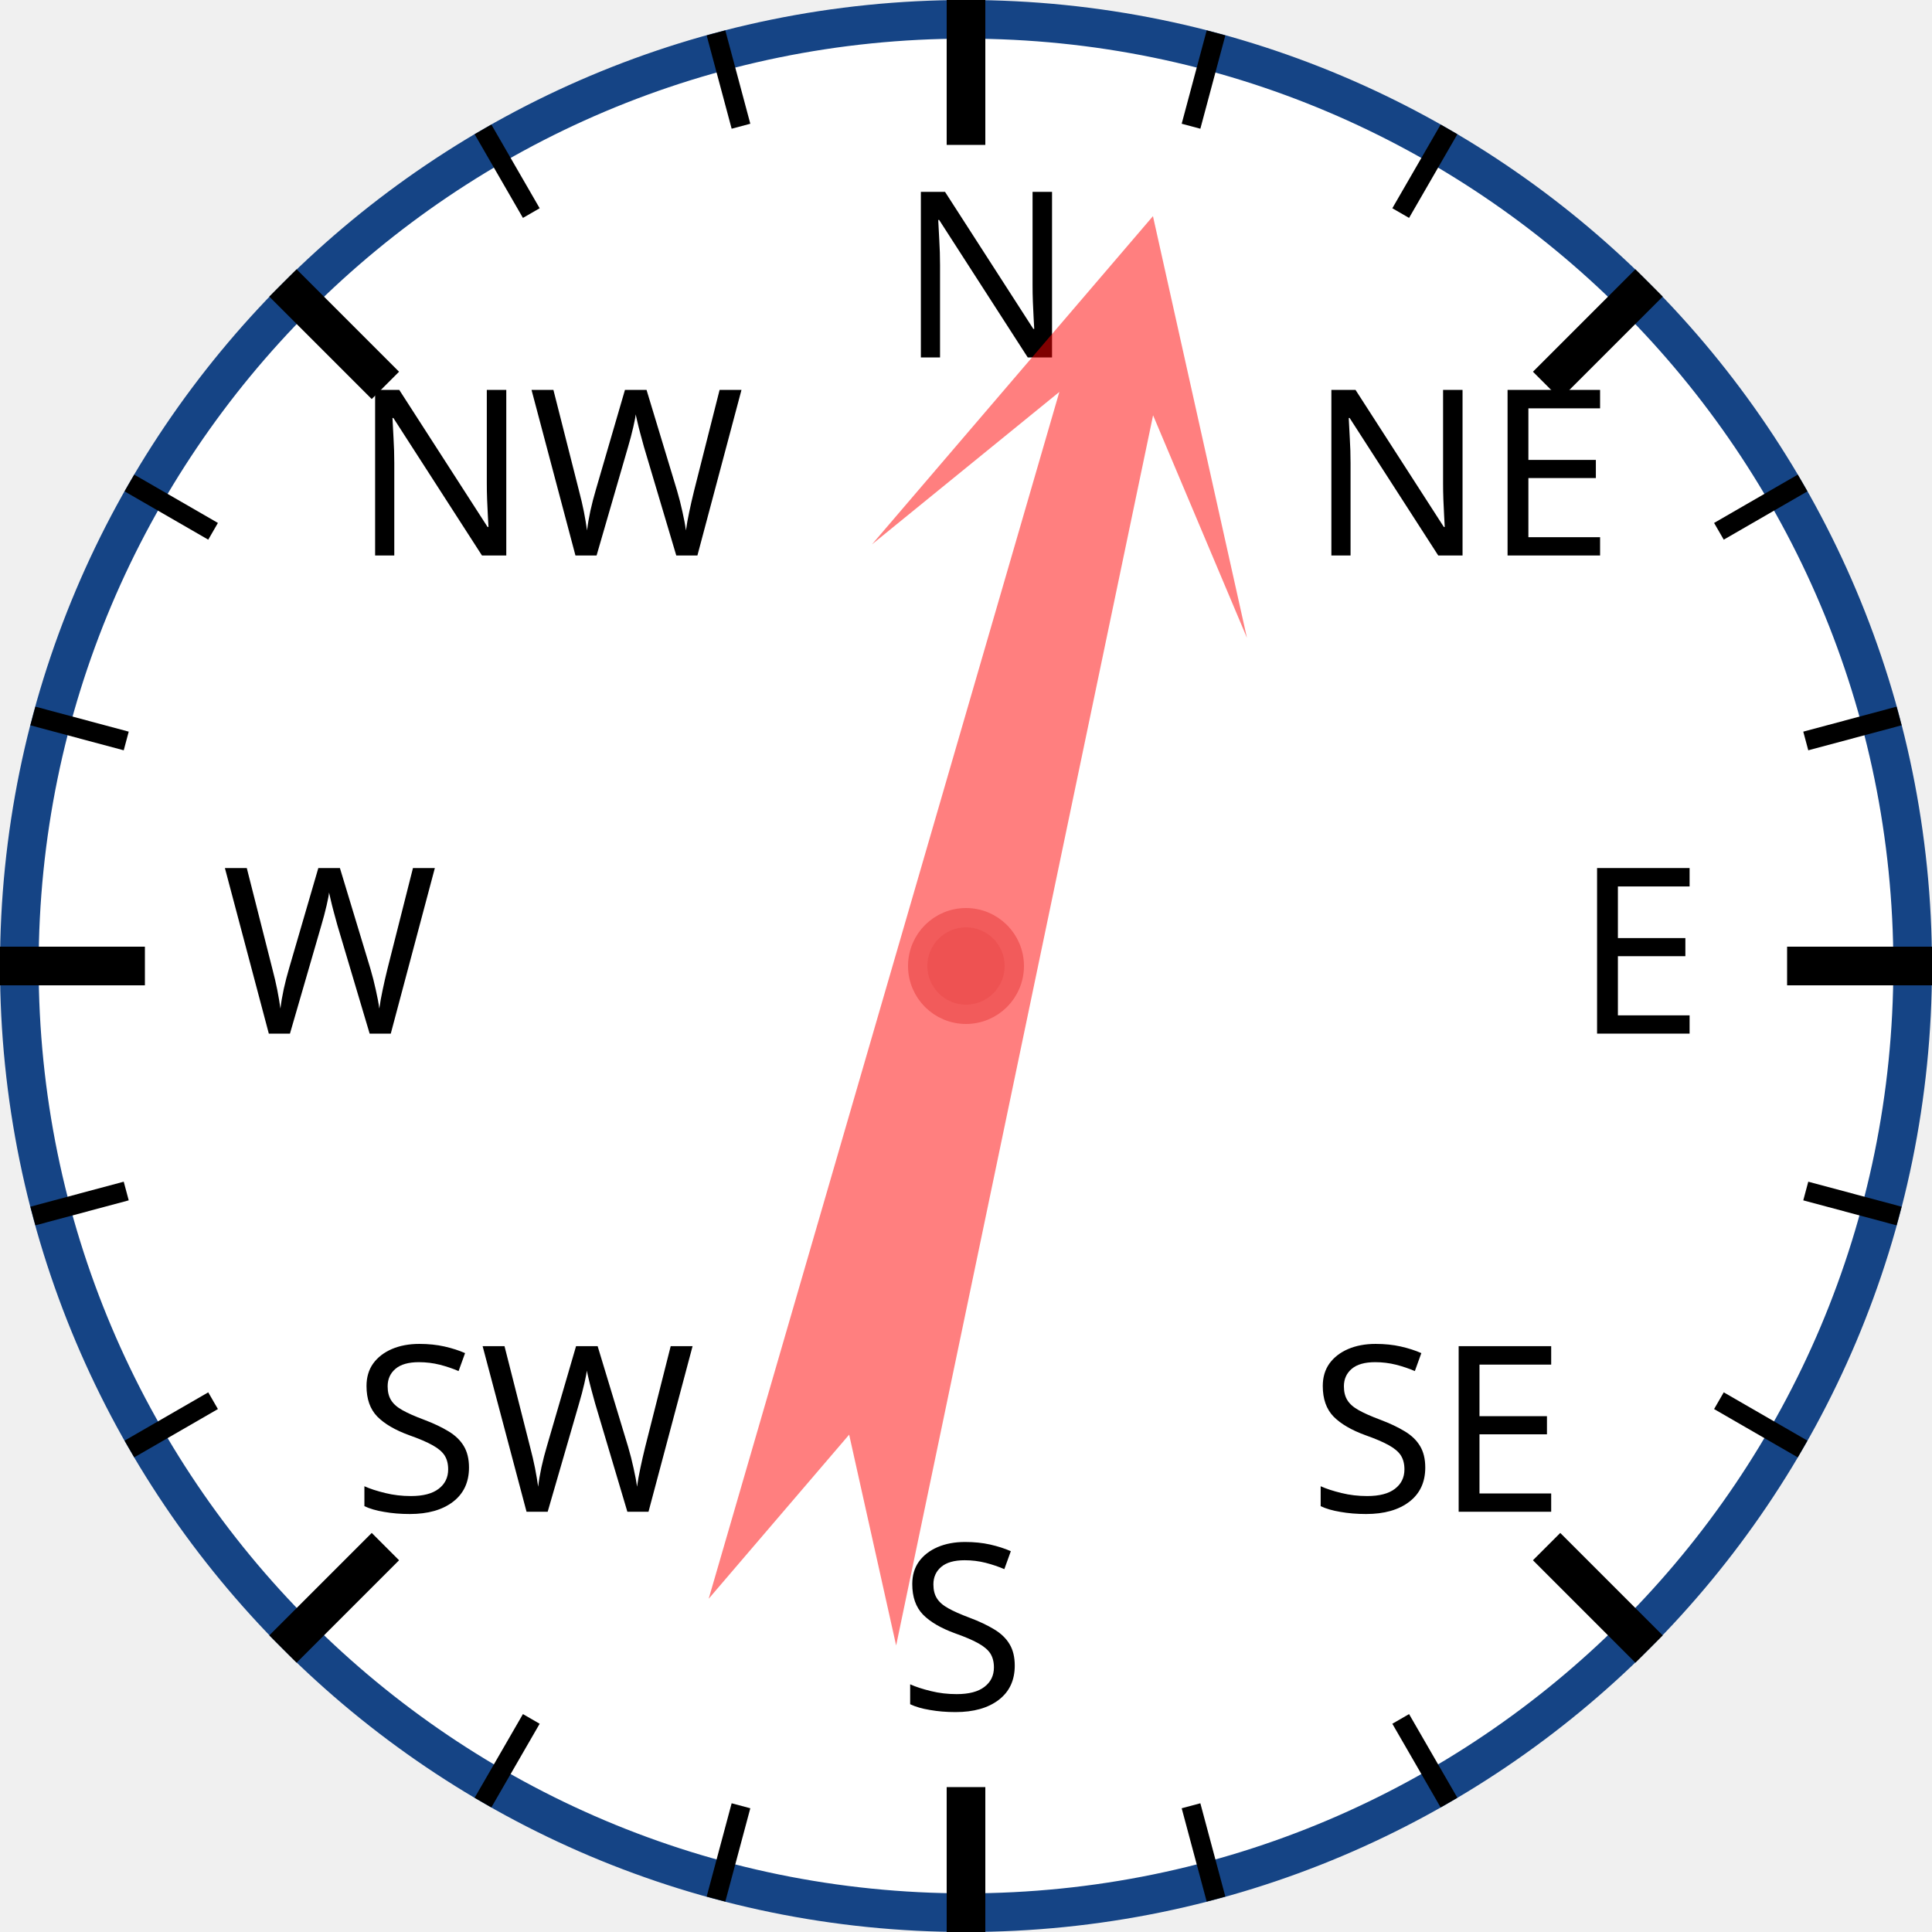
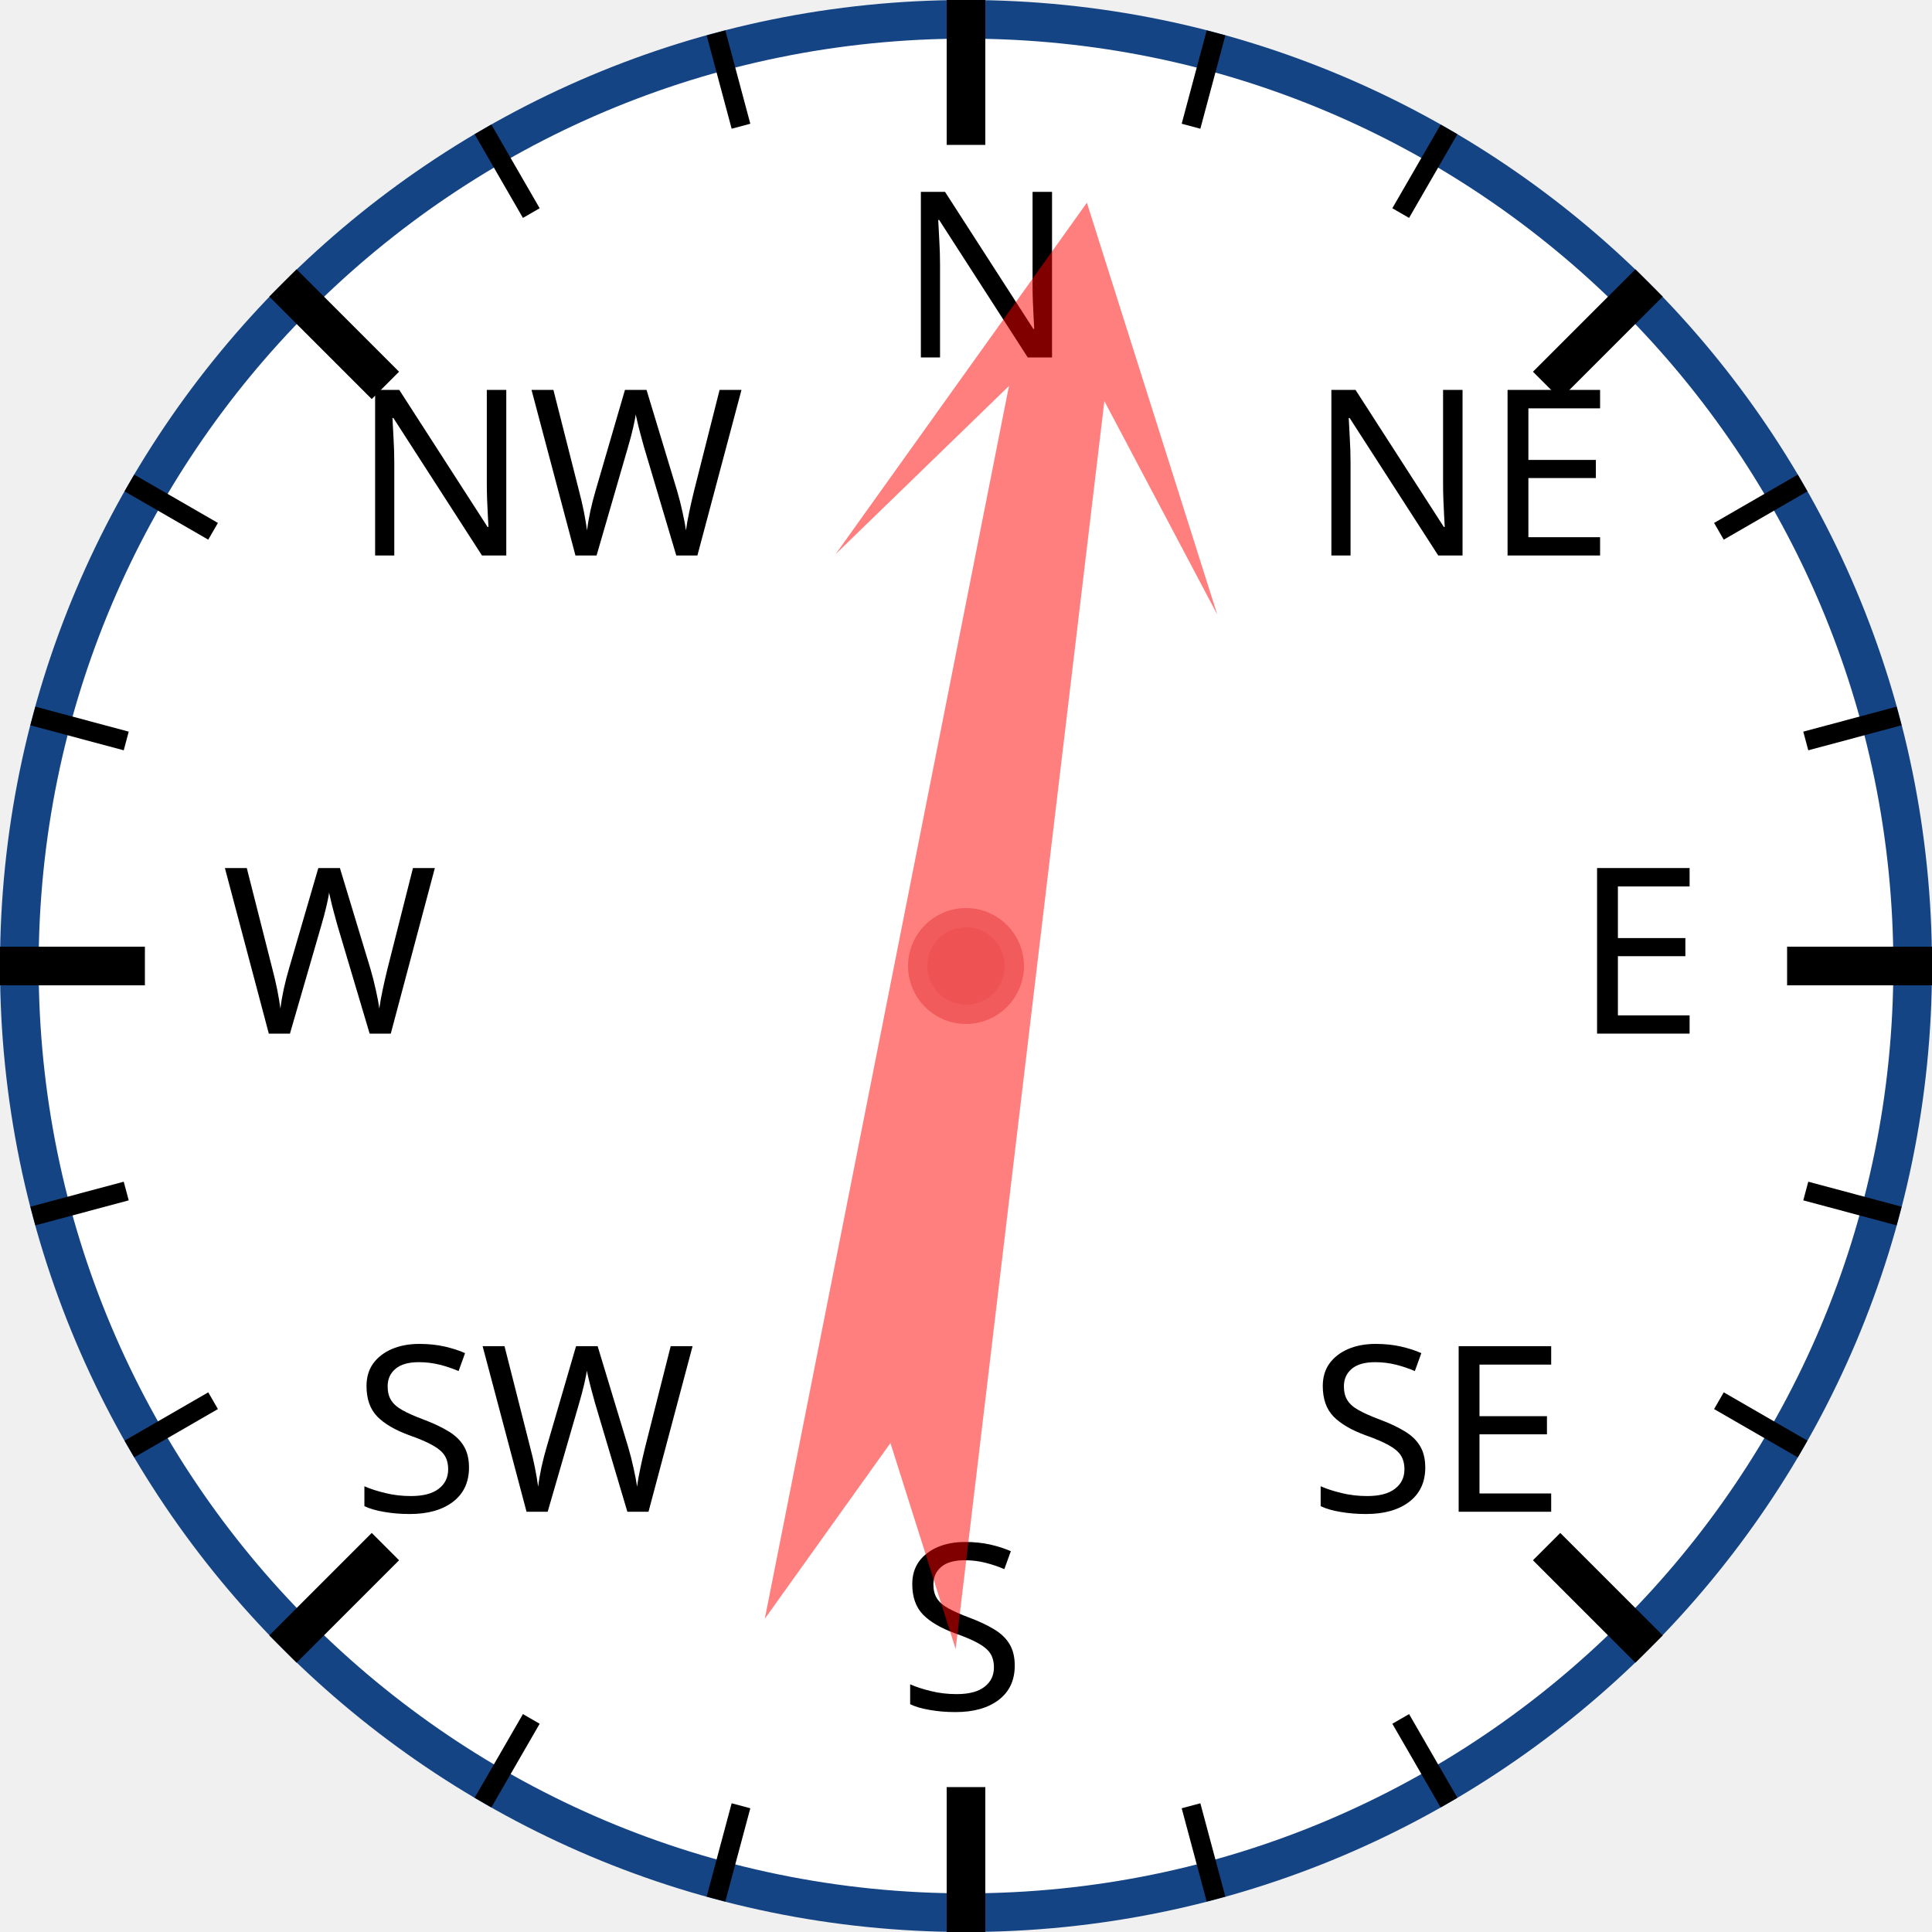
<svg xmlns="http://www.w3.org/2000/svg" width="120px" height="120px" viewBox="0 0 200 200">
  <circle cx="100" cy="100" r="98" style="fill: white; stroke: #154485; stroke-width: 4;" />
  <text x="93.0" y="37.0" style="font-family: sans-serif; font-size: 18pt;">N</text>
  <line x1="100.0" y1="0.0" x2="100.0" y2="15.0" style="stroke: black; stroke-width: 4;" />
  <line x1="74.118" y1="3.407" x2="76.706" y2="13.067" style="stroke: black; stroke-width: 2;" />
  <line x1="50" y1="13.397" x2="55" y2="22.058" style="stroke: black; stroke-width: 2;" />
  <text x="36.503" y="57.503" style="font-family: sans-serif; font-size: 18pt;">NW</text>
  <line x1="29.289" y1="29.289" x2="39.896" y2="39.896" style="stroke: black; stroke-width: 4;" />
  <line x1="13.397" y1="50" x2="22.058" y2="55" style="stroke: black; stroke-width: 2;" />
  <line x1="3.407" y1="74.118" x2="13.067" y2="76.706" style="stroke: black; stroke-width: 2;" />
  <text x="23.0" y="107.0" style="font-family: sans-serif; font-size: 18pt;">W</text>
  <line x1="0.0" y1="100.0" x2="15.0" y2="100.0" style="stroke: black; stroke-width: 4;" />
  <line x1="3.407" y1="125.882" x2="13.067" y2="123.294" style="stroke: black; stroke-width: 2;" />
  <line x1="13.397" y1="150" x2="22.058" y2="145" style="stroke: black; stroke-width: 2;" />
  <text x="36.503" y="156.497" style="font-family: sans-serif; font-size: 18pt;">SW</text>
  <line x1="29.289" y1="170.711" x2="39.896" y2="160.104" style="stroke: black; stroke-width: 4;" />
  <line x1="50" y1="186.603" x2="55" y2="177.942" style="stroke: black; stroke-width: 2;" />
  <line x1="74.118" y1="196.593" x2="76.706" y2="186.933" style="stroke: black; stroke-width: 2;" />
  <text x="93" y="177.0" style="font-family: sans-serif; font-size: 18pt;">S</text>
  <line x1="100" y1="200.0" x2="100" y2="185.0" style="stroke: black; stroke-width: 4;" />
  <line x1="125.882" y1="196.593" x2="123.294" y2="186.933" style="stroke: black; stroke-width: 2;" />
  <line x1="150.0" y1="186.603" x2="145.0" y2="177.942" style="stroke: black; stroke-width: 2;" />
  <text x="135.497" y="156.497" style="font-family: sans-serif; font-size: 18pt;">SE</text>
  <line x1="170.711" y1="170.711" x2="160.104" y2="160.104" style="stroke: black; stroke-width: 4;" />
  <line x1="186.603" y1="150" x2="177.942" y2="145" style="stroke: black; stroke-width: 2;" />
  <line x1="196.593" y1="125.882" x2="186.933" y2="123.294" style="stroke: black; stroke-width: 2;" />
  <text x="163.0" y="107" style="font-family: sans-serif; font-size: 18pt;">E</text>
  <line x1="200.0" y1="100" x2="185.0" y2="100" style="stroke: black; stroke-width: 4;" />
  <line x1="196.593" y1="74.118" x2="186.933" y2="76.706" style="stroke: black; stroke-width: 2;" />
  <line x1="186.603" y1="50" x2="177.942" y2="55" style="stroke: black; stroke-width: 2;" />
  <text x="135.497" y="57.503" style="font-family: sans-serif; font-size: 18pt;">NE</text>
  <line x1="170.711" y1="29.289" x2="160.104" y2="39.896" style="stroke: black; stroke-width: 4;" />
  <line x1="150" y1="13.397" x2="145" y2="22.058" style="stroke: black; stroke-width: 2;" />
  <line x1="125.882" y1="3.407" x2="123.294" y2="13.067" style="stroke: black; stroke-width: 2;" />
-   <polygon points="100 20 120 60 105 40 110 170 100 150 90 170 95 40 80 60" style="fill: red; fill-opacity: 0.5;" transform="rotate(14,100,100)" />
+   <polygon points="100 20 120 60 105 40 110 170 100 150 90 170 95 40 80 60" style="fill: red; fill-opacity: 0.5;" transform="rotate(9,100,100)" />
  <circle cx="100" cy="100" r="5" style="fill: #EE5252; stroke: #F25B5B; stroke-width: 2;" />
</svg>
